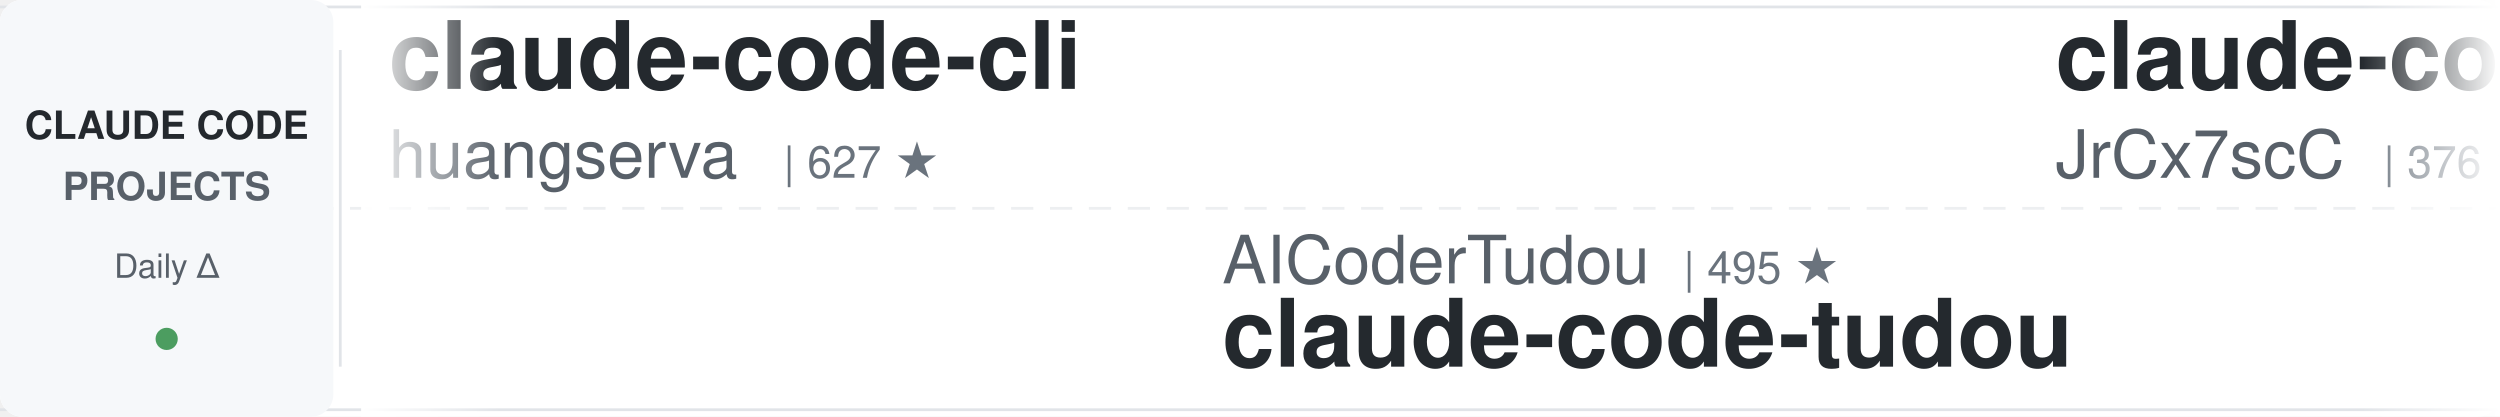
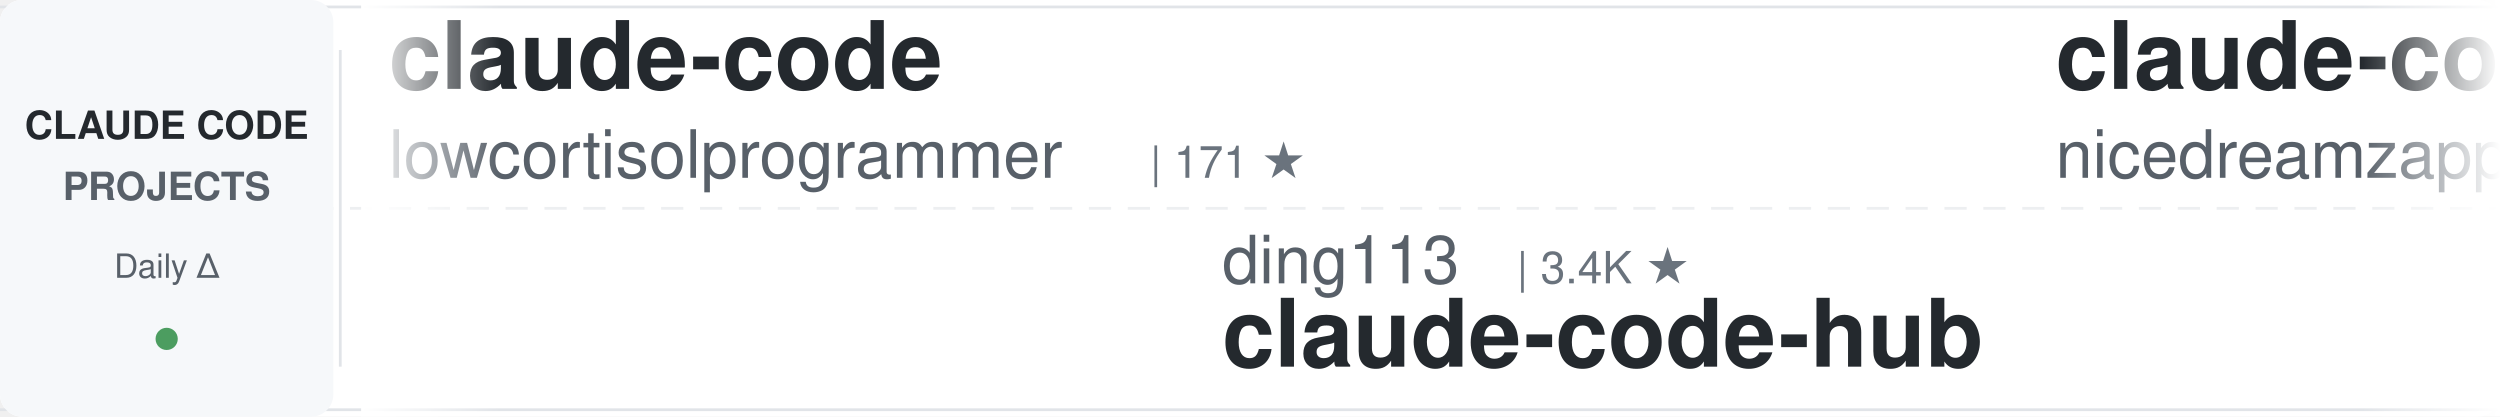
<svg xmlns="http://www.w3.org/2000/svg" width="900" height="150">
  <defs>
    <linearGradient id="awesomeLeftFade" x1="0%" y1="0%" x2="100%" y2="0%">
      <stop offset="0%" style="stop-color:#ffffff;stop-opacity:1" />
      <stop offset="100%" style="stop-color:#ffffff;stop-opacity:0" />
    </linearGradient>
    <linearGradient id="awesomeRightFade" x1="0%" y1="0%" x2="100%" y2="0%">
      <stop offset="0%" style="stop-color:#ffffff;stop-opacity:0" />
      <stop offset="100%" style="stop-color:#ffffff;stop-opacity:1" />
    </linearGradient>
  </defs>
  <rect width="900" height="150" fill="#ffffff" rx="8" />
  <rect x="0" y="2" width="900" height="1" fill="#e1e4e8" />
  <rect x="0" y="147" width="900" height="1" fill="#e1e4e8" />
  <line x1="0" y1="75" x2="900" y2="75" stroke="#e1e4e8" stroke-width="1" stroke-dasharray="8 6" opacity="0.6" />
  <rect x="0" y="0" width="120" height="150" fill="#f6f8fa" rx="8" />
  <text x="60" y="50" font-family="-apple-system, BlinkMacSystemFont, 'Segoe UI', Helvetica, Arial, sans-serif" font-size="14" font-weight="600" fill="#24292e" text-anchor="middle">CLAUDE CODE</text>
  <text x="60" y="72" font-family="-apple-system, BlinkMacSystemFont, 'Segoe UI', Helvetica, Arial, sans-serif" font-size="14" font-weight="600" fill="#586069" text-anchor="middle">PROJECTS</text>
  <text x="60" y="100" font-family="-apple-system, BlinkMacSystemFont, 'Segoe UI', Helvetica, Arial, sans-serif" font-size="12" font-weight="500" fill="#586069" text-anchor="middle">Daily Δ</text>
  <circle cx="60" cy="122" r="4" fill="#22863a" opacity="0.8" />
  <rect x="122" y="18" width="1" height="114" fill="#e1e4e8" />
  <clipPath id="awesomeTickerClip">
    <rect x="130" y="0" width="770" height="150" />
  </clipPath>
  <g clip-path="url(#awesomeTickerClip)">
    <g id="awesomeTickerItems">
      <animateTransform attributeName="transform" attributeType="XML" type="translate" from="0 0" to="-3000 0" dur="54s" repeatCount="indefinite" />
      <g transform="translate(0, 0)">
-         <text x="140" y="32" font-family="-apple-system, BlinkMacSystemFont, 'Segoe UI', Helvetica, Arial, sans-serif" font-size="34" font-weight="600" fill="#24292e">claude-code-cli</text>
-         <text x="140" y="64" font-family="-apple-system, BlinkMacSystemFont, 'Segoe UI', Helvetica, Arial, sans-serif" font-size="24" font-weight="400" fill="#586069">huangserva</text>
-         <text x="282" y="64" font-family="-apple-system, BlinkMacSystemFont, 'Segoe UI', Helvetica, Arial, sans-serif" font-size="16" font-weight="500" fill="#6a737d">| 627 ★</text>
-       </g>
-       <g transform="translate(300, 0)">
-         <text x="140" y="102" font-family="-apple-system, BlinkMacSystemFont, 'Segoe UI', Helvetica, Arial, sans-serif" font-size="24" font-weight="400" fill="#586069">AICoderTudou</text>
-         <text x="306" y="102" font-family="-apple-system, BlinkMacSystemFont, 'Segoe UI', Helvetica, Arial, sans-serif" font-size="16" font-weight="500" fill="#6a737d">| 495 ★</text>
-         <text x="140" y="132" font-family="-apple-system, BlinkMacSystemFont, 'Segoe UI', Helvetica, Arial, sans-serif" font-size="34" font-weight="600" fill="#24292e">claude-code-tudou</text>
-       </g>
-       <g transform="translate(600, 0)">
-         <text x="140" y="32" font-family="-apple-system, BlinkMacSystemFont, 'Segoe UI', Helvetica, Arial, sans-serif" font-size="34" font-weight="600" fill="#24292e">claude-code-source</text>
-         <text x="140" y="64" font-family="-apple-system, BlinkMacSystemFont, 'Segoe UI', Helvetica, Arial, sans-serif" font-size="24" font-weight="400" fill="#586069">JrCx7scC</text>
-         <text x="258" y="64" font-family="-apple-system, BlinkMacSystemFont, 'Segoe UI', Helvetica, Arial, sans-serif" font-size="16" font-weight="500" fill="#6a737d">| 376 ★</text>
-       </g>
-       <g transform="translate(900, 0)">
-         <text x="140" y="102" font-family="-apple-system, BlinkMacSystemFont, 'Segoe UI', Helvetica, Arial, sans-serif" font-size="24" font-weight="400" fill="#586069">multica-ai</text>
-         <text x="282" y="102" font-family="-apple-system, BlinkMacSystemFont, 'Segoe UI', Helvetica, Arial, sans-serif" font-size="16" font-weight="500" fill="#6a737d">| 211.4K ★</text>
-         <text x="377" y="102" font-family="-apple-system, BlinkMacSystemFont, 'Segoe UI', Helvetica, Arial, sans-serif" font-size="16" font-weight="500" fill="#22863a"> +132</text>
-         <text x="140" y="132" font-family="-apple-system, BlinkMacSystemFont, 'Segoe UI', Helvetica, Arial, sans-serif" font-size="34" font-weight="600" fill="#24292e">andrej-karpathy-skills</text>
-       </g>
-       <g transform="translate(1200, 0)">
        <text x="140" y="32" font-family="-apple-system, BlinkMacSystemFont, 'Segoe UI', Helvetica, Arial, sans-serif" font-size="34" font-weight="600" fill="#24292e">claude-code</text>
        <text x="140" y="64" font-family="-apple-system, BlinkMacSystemFont, 'Segoe UI', Helvetica, Arial, sans-serif" font-size="24" font-weight="400" fill="#586069">lowcortisolprogrammer</text>
        <text x="414" y="64" font-family="-apple-system, BlinkMacSystemFont, 'Segoe UI', Helvetica, Arial, sans-serif" font-size="16" font-weight="500" fill="#6a737d">| 171 ★</text>
      </g>
+       <g transform="translate(300, 0)">
+         <text x="140" y="102" font-family="-apple-system, BlinkMacSystemFont, 'Segoe UI', Helvetica, Arial, sans-serif" font-size="24" font-weight="400" fill="#586069">ding113</text>
+         <text x="246" y="102" font-family="-apple-system, BlinkMacSystemFont, 'Segoe UI', Helvetica, Arial, sans-serif" font-size="16" font-weight="500" fill="#6a737d">| 3.4K ★</text>
+         <text x="140" y="132" font-family="-apple-system, BlinkMacSystemFont, 'Segoe UI', Helvetica, Arial, sans-serif" font-size="34" font-weight="600" fill="#24292e">claude-code-hub</text>
+       </g>
+       <g transform="translate(600, 0)">
+         <text x="140" y="32" font-family="-apple-system, BlinkMacSystemFont, 'Segoe UI', Helvetica, Arial, sans-serif" font-size="34" font-weight="600" fill="#24292e">claude-code-local</text>
+         <text x="140" y="64" font-family="-apple-system, BlinkMacSystemFont, 'Segoe UI', Helvetica, Arial, sans-serif" font-size="24" font-weight="400" fill="#586069">nicedreamzapp</text>
+         <text x="318" y="64" font-family="-apple-system, BlinkMacSystemFont, 'Segoe UI', Helvetica, Arial, sans-serif" font-size="16" font-weight="500" fill="#6a737d">| 3.3K ★</text>
+         <text x="395" y="64" font-family="-apple-system, BlinkMacSystemFont, 'Segoe UI', Helvetica, Arial, sans-serif" font-size="16" font-weight="500" fill="#22863a"> +1</text>
+       </g>
+       <g transform="translate(900, 0)">
+         <text x="140" y="102" font-family="-apple-system, BlinkMacSystemFont, 'Segoe UI', Helvetica, Arial, sans-serif" font-size="24" font-weight="400" fill="#586069">anthropics</text>
+         <text x="282" y="102" font-family="-apple-system, BlinkMacSystemFont, 'Segoe UI', Helvetica, Arial, sans-serif" font-size="16" font-weight="500" fill="#6a737d">| 8.8K ★</text>
+         <text x="359" y="102" font-family="-apple-system, BlinkMacSystemFont, 'Segoe UI', Helvetica, Arial, sans-serif" font-size="16" font-weight="500" fill="#22863a"> +3</text>
+         <text x="140" y="132" font-family="-apple-system, BlinkMacSystemFont, 'Segoe UI', Helvetica, Arial, sans-serif" font-size="34" font-weight="600" fill="#24292e">claude-code-action</text>
+       </g>
+       <g transform="translate(1200, 0)">
+         <text x="140" y="32" font-family="-apple-system, BlinkMacSystemFont, 'Segoe UI', Helvetica, Arial, sans-serif" font-size="34" font-weight="600" fill="#24292e">claude-code-guide</text>
+         <text x="140" y="64" font-family="-apple-system, BlinkMacSystemFont, 'Segoe UI', Helvetica, Arial, sans-serif" font-size="24" font-weight="400" fill="#586069">Cranot</text>
+         <text x="234" y="64" font-family="-apple-system, BlinkMacSystemFont, 'Segoe UI', Helvetica, Arial, sans-serif" font-size="16" font-weight="500" fill="#6a737d">| 2.9K ★</text>
+       </g>
      <g transform="translate(1500, 0)">
-         <text x="140" y="102" font-family="-apple-system, BlinkMacSystemFont, 'Segoe UI', Helvetica, Arial, sans-serif" font-size="24" font-weight="400" fill="#586069">ykdojo</text>
-         <text x="234" y="102" font-family="-apple-system, BlinkMacSystemFont, 'Segoe UI', Helvetica, Arial, sans-serif" font-size="16" font-weight="500" fill="#6a737d">| 10.1K ★</text>
-         <text x="320" y="102" font-family="-apple-system, BlinkMacSystemFont, 'Segoe UI', Helvetica, Arial, sans-serif" font-size="16" font-weight="500" fill="#22863a"> +1</text>
-         <text x="140" y="132" font-family="-apple-system, BlinkMacSystemFont, 'Segoe UI', Helvetica, Arial, sans-serif" font-size="34" font-weight="600" fill="#24292e">claude-code-tips</text>
+         <text x="140" y="102" font-family="-apple-system, BlinkMacSystemFont, 'Segoe UI', Helvetica, Arial, sans-serif" font-size="24" font-weight="400" fill="#586069">frankbria</text>
+         <text x="270" y="102" font-family="-apple-system, BlinkMacSystemFont, 'Segoe UI', Helvetica, Arial, sans-serif" font-size="16" font-weight="500" fill="#6a737d">| 9.6K ★</text>
+         <text x="140" y="132" font-family="-apple-system, BlinkMacSystemFont, 'Segoe UI', Helvetica, Arial, sans-serif" font-size="34" font-weight="600" fill="#24292e">ralph-claude-code</text>
      </g>
      <g transform="translate(1800, 0)">
-         <text x="140" y="32" font-family="-apple-system, BlinkMacSystemFont, 'Segoe UI', Helvetica, Arial, sans-serif" font-size="34" font-weight="600" fill="#24292e">claude-code</text>
-         <text x="140" y="64" font-family="-apple-system, BlinkMacSystemFont, 'Segoe UI', Helvetica, Arial, sans-serif" font-size="24" font-weight="400" fill="#586069">codeaashu</text>
-         <text x="270" y="64" font-family="-apple-system, BlinkMacSystemFont, 'Segoe UI', Helvetica, Arial, sans-serif" font-size="16" font-weight="500" fill="#6a737d">| 3.3K ★</text>
+         <text x="140" y="32" font-family="-apple-system, BlinkMacSystemFont, 'Segoe UI', Helvetica, Arial, sans-serif" font-size="34" font-weight="600" fill="#24292e">claude-code-transcripts</text>
+         <text x="140" y="64" font-family="-apple-system, BlinkMacSystemFont, 'Segoe UI', Helvetica, Arial, sans-serif" font-size="24" font-weight="400" fill="#586069">simonw</text>
+         <text x="234" y="64" font-family="-apple-system, BlinkMacSystemFont, 'Segoe UI', Helvetica, Arial, sans-serif" font-size="16" font-weight="500" fill="#6a737d">| 1.7K ★</text>
+         <text x="311" y="64" font-family="-apple-system, BlinkMacSystemFont, 'Segoe UI', Helvetica, Arial, sans-serif" font-size="16" font-weight="500" fill="#22863a"> +1</text>
      </g>
      <g transform="translate(2100, 0)">
-         <text x="140" y="102" font-family="-apple-system, BlinkMacSystemFont, 'Segoe UI', Helvetica, Arial, sans-serif" font-size="24" font-weight="400" fill="#586069">centminmod</text>
-         <text x="282" y="102" font-family="-apple-system, BlinkMacSystemFont, 'Segoe UI', Helvetica, Arial, sans-serif" font-size="16" font-weight="500" fill="#6a737d">| 2.6K ★</text>
-         <text x="359" y="102" font-family="-apple-system, BlinkMacSystemFont, 'Segoe UI', Helvetica, Arial, sans-serif" font-size="16" font-weight="500" fill="#cb2431"> -1</text>
-         <text x="140" y="132" font-family="-apple-system, BlinkMacSystemFont, 'Segoe UI', Helvetica, Arial, sans-serif" font-size="34" font-weight="600" fill="#24292e">my-claude-code-setup</text>
+         <text x="140" y="102" font-family="-apple-system, BlinkMacSystemFont, 'Segoe UI', Helvetica, Arial, sans-serif" font-size="24" font-weight="400" fill="#586069">pedrohcgs</text>
+         <text x="270" y="102" font-family="-apple-system, BlinkMacSystemFont, 'Segoe UI', Helvetica, Arial, sans-serif" font-size="16" font-weight="500" fill="#6a737d">| 1.6K ★</text>
+         <text x="140" y="132" font-family="-apple-system, BlinkMacSystemFont, 'Segoe UI', Helvetica, Arial, sans-serif" font-size="34" font-weight="600" fill="#24292e">claude-code-my-workflow</text>
      </g>
      <g transform="translate(2400, 0)">
-         <text x="140" y="32" font-family="-apple-system, BlinkMacSystemFont, 'Segoe UI', Helvetica, Arial, sans-serif" font-size="34" font-weight="600" fill="#24292e">claude-code-source</text>
-         <text x="140" y="64" font-family="-apple-system, BlinkMacSystemFont, 'Segoe UI', Helvetica, Arial, sans-serif" font-size="24" font-weight="400" fill="#586069">hangsman</text>
-         <text x="258" y="64" font-family="-apple-system, BlinkMacSystemFont, 'Segoe UI', Helvetica, Arial, sans-serif" font-size="16" font-weight="500" fill="#6a737d">| 794 ★</text>
+         <text x="140" y="32" font-family="-apple-system, BlinkMacSystemFont, 'Segoe UI', Helvetica, Arial, sans-serif" font-size="34" font-weight="600" fill="#24292e">claude-code-from-scratch</text>
+         <text x="140" y="64" font-family="-apple-system, BlinkMacSystemFont, 'Segoe UI', Helvetica, Arial, sans-serif" font-size="24" font-weight="400" fill="#586069">Windy3f3f3f3f</text>
+         <text x="318" y="64" font-family="-apple-system, BlinkMacSystemFont, 'Segoe UI', Helvetica, Arial, sans-serif" font-size="16" font-weight="500" fill="#6a737d">| 2.7K ★</text>
      </g>
      <g transform="translate(2700, 0)">
-         <text x="140" y="102" font-family="-apple-system, BlinkMacSystemFont, 'Segoe UI', Helvetica, Arial, sans-serif" font-size="24" font-weight="400" fill="#586069">T-Lab-CUHKSZ</text>
-         <text x="306" y="102" font-family="-apple-system, BlinkMacSystemFont, 'Segoe UI', Helvetica, Arial, sans-serif" font-size="16" font-weight="500" fill="#6a737d">| 328 ★</text>
-         <text x="140" y="132" font-family="-apple-system, BlinkMacSystemFont, 'Segoe UI', Helvetica, Arial, sans-serif" font-size="34" font-weight="600" fill="#24292e">claude-code</text>
+         <text x="140" y="102" font-family="-apple-system, BlinkMacSystemFont, 'Segoe UI', Helvetica, Arial, sans-serif" font-size="24" font-weight="400" fill="#586069">multica-ai</text>
+         <text x="282" y="102" font-family="-apple-system, BlinkMacSystemFont, 'Segoe UI', Helvetica, Arial, sans-serif" font-size="16" font-weight="500" fill="#6a737d">| 211.5K ★</text>
+         <text x="377" y="102" font-family="-apple-system, BlinkMacSystemFont, 'Segoe UI', Helvetica, Arial, sans-serif" font-size="16" font-weight="500" fill="#22863a"> +153</text>
+         <text x="140" y="132" font-family="-apple-system, BlinkMacSystemFont, 'Segoe UI', Helvetica, Arial, sans-serif" font-size="34" font-weight="600" fill="#24292e">andrej-karpathy-skills</text>
      </g>
      <g transform="translate(3000, 0)">
-         <text x="140" y="32" font-family="-apple-system, BlinkMacSystemFont, 'Segoe UI', Helvetica, Arial, sans-serif" font-size="34" font-weight="600" fill="#24292e">claude-code-cli</text>
-         <text x="140" y="64" font-family="-apple-system, BlinkMacSystemFont, 'Segoe UI', Helvetica, Arial, sans-serif" font-size="24" font-weight="400" fill="#586069">huangserva</text>
-         <text x="282" y="64" font-family="-apple-system, BlinkMacSystemFont, 'Segoe UI', Helvetica, Arial, sans-serif" font-size="16" font-weight="500" fill="#6a737d">| 627 ★</text>
+         <text x="140" y="32" font-family="-apple-system, BlinkMacSystemFont, 'Segoe UI', Helvetica, Arial, sans-serif" font-size="34" font-weight="600" fill="#24292e">claude-code</text>
+         <text x="140" y="64" font-family="-apple-system, BlinkMacSystemFont, 'Segoe UI', Helvetica, Arial, sans-serif" font-size="24" font-weight="400" fill="#586069">lowcortisolprogrammer</text>
+         <text x="414" y="64" font-family="-apple-system, BlinkMacSystemFont, 'Segoe UI', Helvetica, Arial, sans-serif" font-size="16" font-weight="500" fill="#6a737d">| 171 ★</text>
      </g>
      <g transform="translate(3300, 0)">
-         <text x="140" y="102" font-family="-apple-system, BlinkMacSystemFont, 'Segoe UI', Helvetica, Arial, sans-serif" font-size="24" font-weight="400" fill="#586069">AICoderTudou</text>
-         <text x="306" y="102" font-family="-apple-system, BlinkMacSystemFont, 'Segoe UI', Helvetica, Arial, sans-serif" font-size="16" font-weight="500" fill="#6a737d">| 495 ★</text>
-         <text x="140" y="132" font-family="-apple-system, BlinkMacSystemFont, 'Segoe UI', Helvetica, Arial, sans-serif" font-size="34" font-weight="600" fill="#24292e">claude-code-tudou</text>
+         <text x="140" y="102" font-family="-apple-system, BlinkMacSystemFont, 'Segoe UI', Helvetica, Arial, sans-serif" font-size="24" font-weight="400" fill="#586069">ding113</text>
+         <text x="246" y="102" font-family="-apple-system, BlinkMacSystemFont, 'Segoe UI', Helvetica, Arial, sans-serif" font-size="16" font-weight="500" fill="#6a737d">| 3.4K ★</text>
+         <text x="140" y="132" font-family="-apple-system, BlinkMacSystemFont, 'Segoe UI', Helvetica, Arial, sans-serif" font-size="34" font-weight="600" fill="#24292e">claude-code-hub</text>
      </g>
      <g transform="translate(3600, 0)">
-         <text x="140" y="32" font-family="-apple-system, BlinkMacSystemFont, 'Segoe UI', Helvetica, Arial, sans-serif" font-size="34" font-weight="600" fill="#24292e">claude-code-source</text>
-         <text x="140" y="64" font-family="-apple-system, BlinkMacSystemFont, 'Segoe UI', Helvetica, Arial, sans-serif" font-size="24" font-weight="400" fill="#586069">JrCx7scC</text>
-         <text x="258" y="64" font-family="-apple-system, BlinkMacSystemFont, 'Segoe UI', Helvetica, Arial, sans-serif" font-size="16" font-weight="500" fill="#6a737d">| 376 ★</text>
+         <text x="140" y="32" font-family="-apple-system, BlinkMacSystemFont, 'Segoe UI', Helvetica, Arial, sans-serif" font-size="34" font-weight="600" fill="#24292e">claude-code-local</text>
+         <text x="140" y="64" font-family="-apple-system, BlinkMacSystemFont, 'Segoe UI', Helvetica, Arial, sans-serif" font-size="24" font-weight="400" fill="#586069">nicedreamzapp</text>
+         <text x="318" y="64" font-family="-apple-system, BlinkMacSystemFont, 'Segoe UI', Helvetica, Arial, sans-serif" font-size="16" font-weight="500" fill="#6a737d">| 3.3K ★</text>
+         <text x="395" y="64" font-family="-apple-system, BlinkMacSystemFont, 'Segoe UI', Helvetica, Arial, sans-serif" font-size="16" font-weight="500" fill="#22863a"> +1</text>
      </g>
      <g transform="translate(3900, 0)">
-         <text x="140" y="102" font-family="-apple-system, BlinkMacSystemFont, 'Segoe UI', Helvetica, Arial, sans-serif" font-size="24" font-weight="400" fill="#586069">multica-ai</text>
-         <text x="282" y="102" font-family="-apple-system, BlinkMacSystemFont, 'Segoe UI', Helvetica, Arial, sans-serif" font-size="16" font-weight="500" fill="#6a737d">| 211.4K ★</text>
-         <text x="377" y="102" font-family="-apple-system, BlinkMacSystemFont, 'Segoe UI', Helvetica, Arial, sans-serif" font-size="16" font-weight="500" fill="#22863a"> +132</text>
-         <text x="140" y="132" font-family="-apple-system, BlinkMacSystemFont, 'Segoe UI', Helvetica, Arial, sans-serif" font-size="34" font-weight="600" fill="#24292e">andrej-karpathy-skills</text>
+         <text x="140" y="102" font-family="-apple-system, BlinkMacSystemFont, 'Segoe UI', Helvetica, Arial, sans-serif" font-size="24" font-weight="400" fill="#586069">anthropics</text>
+         <text x="282" y="102" font-family="-apple-system, BlinkMacSystemFont, 'Segoe UI', Helvetica, Arial, sans-serif" font-size="16" font-weight="500" fill="#6a737d">| 8.8K ★</text>
+         <text x="359" y="102" font-family="-apple-system, BlinkMacSystemFont, 'Segoe UI', Helvetica, Arial, sans-serif" font-size="16" font-weight="500" fill="#22863a"> +3</text>
+         <text x="140" y="132" font-family="-apple-system, BlinkMacSystemFont, 'Segoe UI', Helvetica, Arial, sans-serif" font-size="34" font-weight="600" fill="#24292e">claude-code-action</text>
      </g>
    </g>
  </g>
  <rect x="130" y="0" width="50" height="150" fill="url(#awesomeLeftFade)" />
  <rect x="850" y="0" width="50" height="150" fill="url(#awesomeRightFade)" />
</svg>
